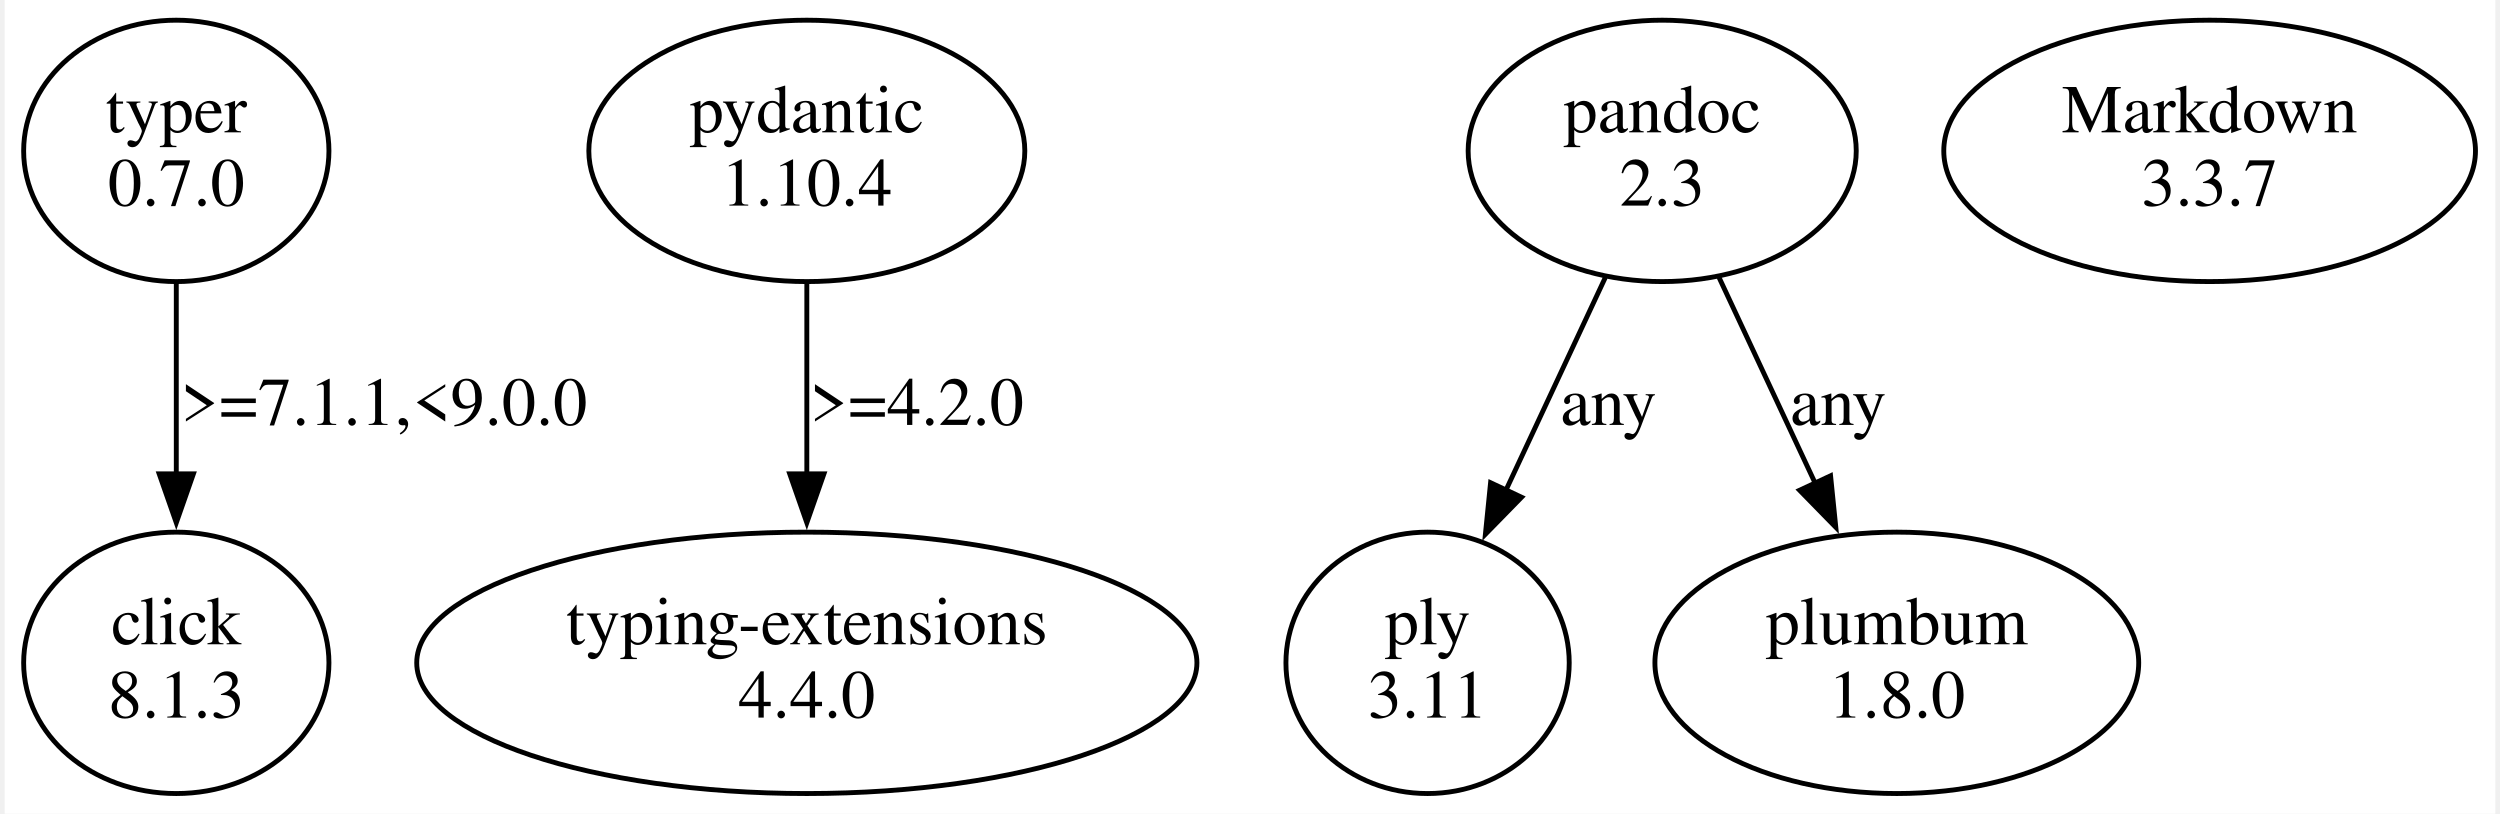
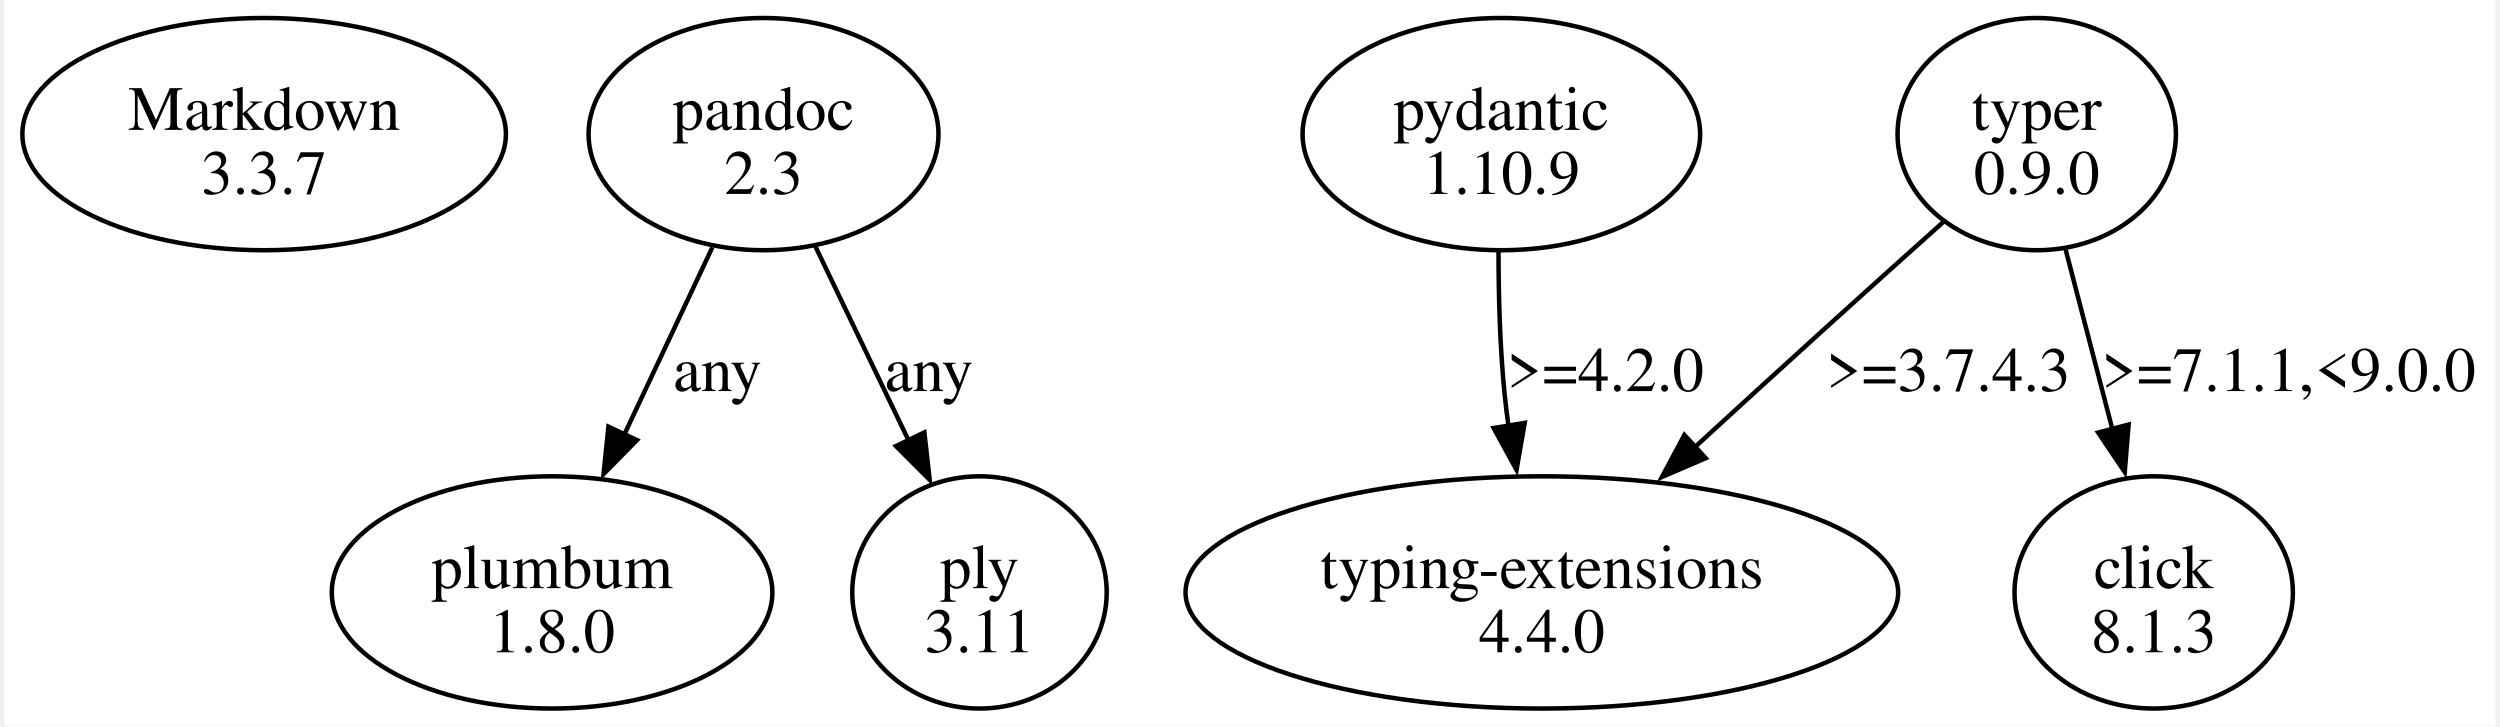
- <svg xmlns="http://www.w3.org/2000/svg" width="510pt" height="166pt" viewBox="0.00 0.00 509.56 166.48">
-   <g id="graph0" class="graph" transform="scale(1 1) rotate(0) translate(4 162.48)">
-     <polygon fill="white" stroke="none" points="-4,4 -4,-162.48 505.56,-162.48 505.56,4 -4,4" />
+ <svg xmlns="http://www.w3.org/2000/svg" width="554pt" height="161pt" viewBox="0.00 0.00 553.74 161.49">
+   <g id="graph0" class="graph" transform="scale(1 1) rotate(0) translate(4 157.49)">
+     <polygon fill="white" stroke="none" points="-4,4 -4,-157.49 549.74,-157.49 549.74,4 -4,4" />
    <g id="node1" class="node">
-       <ellipse fill="none" stroke="black" cx="31.11" cy="-131.61" rx="31.23" ry="26.74" />
-       <text text-anchor="middle" x="31.11" y="-135.41" font-family="Times,serif" font-size="14.00">typer</text>
-       <text text-anchor="middle" x="31.11" y="-120.41" font-family="Times,serif" font-size="14.00">0.7.0</text>
+       <ellipse fill="none" stroke="black" cx="53.74" cy="-127.68" rx="53.74" ry="25.81" />
+       <text text-anchor="middle" x="53.74" y="-128.63" font-family="Times,serif" font-size="14.00">Markdown</text>
+       <text text-anchor="middle" x="53.74" y="-114.38" font-family="Times,serif" font-size="14.00">3.3.7</text>
    </g>
    <g id="node2" class="node">
-       <ellipse fill="none" stroke="black" cx="31.11" cy="-26.87" rx="31.23" ry="26.74" />
-       <text text-anchor="middle" x="31.11" y="-30.67" font-family="Times,serif" font-size="14.00">click</text>
-       <text text-anchor="middle" x="31.11" y="-15.67" font-family="Times,serif" font-size="14.00">8.1.3</text>
+       <ellipse fill="none" stroke="black" cx="164.74" cy="-127.68" rx="38.89" ry="25.81" />
+       <text text-anchor="middle" x="164.74" y="-128.63" font-family="Times,serif" font-size="14.00">pandoc</text>
+       <text text-anchor="middle" x="164.74" y="-114.38" font-family="Times,serif" font-size="14.00">2.3</text>
+     </g>
+     <g id="node3" class="node">
+       <ellipse fill="none" stroke="black" cx="117.74" cy="-25.81" rx="48.97" ry="25.81" />
+       <text text-anchor="middle" x="117.74" y="-26.76" font-family="Times,serif" font-size="14.00">plumbum</text>
+       <text text-anchor="middle" x="117.74" y="-12.51" font-family="Times,serif" font-size="14.00">1.8.0</text>
    </g>
    <g id="edge1" class="edge">
-       <path fill="none" stroke="black" d="M31.11,-104.42C31.11,-92.58 31.11,-78.38 31.11,-65.44" />
-       <polygon fill="black" stroke="black" points="34.61,-65.53 31.11,-55.53 27.61,-65.53 34.61,-65.53" />
-       <text text-anchor="middle" x="73.61" y="-75.54" font-family="Times,serif" font-size="14.00">&gt;=7.1.1,&lt;9.0.0</text>
-     </g>
-     <g id="node3" class="node">
-       <ellipse fill="none" stroke="black" cx="160.11" cy="-131.61" rx="44.6" ry="26.74" />
-       <text text-anchor="middle" x="160.11" y="-135.41" font-family="Times,serif" font-size="14.00">pydantic</text>
-       <text text-anchor="middle" x="160.11" y="-120.41" font-family="Times,serif" font-size="14.00">1.10.4</text>
+       <path fill="none" stroke="black" d="M153.36,-102.5C147.46,-89.96 140.15,-74.43 133.7,-60.71" />
+       <polygon fill="black" stroke="black" points="136.6,-59.67 129.18,-52.11 130.27,-62.65 136.6,-59.67" />
+       <text text-anchor="middle" x="154.49" y="-70.57" font-family="Times,serif" font-size="14.00">any</text>
    </g>
    <g id="node4" class="node">
-       <ellipse fill="none" stroke="black" cx="160.11" cy="-26.87" rx="79.81" ry="26.74" />
-       <text text-anchor="middle" x="160.11" y="-30.67" font-family="Times,serif" font-size="14.00">typing-extensions</text>
-       <text text-anchor="middle" x="160.11" y="-15.67" font-family="Times,serif" font-size="14.00">4.4.0</text>
+       <ellipse fill="none" stroke="black" cx="212.74" cy="-25.81" rx="28.28" ry="25.81" />
+       <text text-anchor="middle" x="212.74" y="-26.76" font-family="Times,serif" font-size="14.00">ply</text>
+       <text text-anchor="middle" x="212.74" y="-12.51" font-family="Times,serif" font-size="14.00">3.11</text>
    </g>
    <g id="edge2" class="edge">
-       <path fill="none" stroke="black" d="M160.11,-104.42C160.11,-92.58 160.11,-78.38 160.11,-65.44" />
-       <polygon fill="black" stroke="black" points="163.61,-65.53 160.11,-55.53 156.61,-65.53 163.61,-65.53" />
-       <text text-anchor="middle" x="182.61" y="-75.54" font-family="Times,serif" font-size="14.00">&gt;=4.2.0</text>
+       <path fill="none" stroke="black" d="M176.24,-102.76C182.44,-89.85 190.19,-73.72 196.95,-59.65" />
+       <polygon fill="black" stroke="black" points="200.49,-61.38 201.67,-50.85 194.18,-58.34 200.49,-61.38" />
+       <text text-anchor="middle" x="201.49" y="-70.57" font-family="Times,serif" font-size="14.00">any</text>
    </g>
    <g id="node5" class="node">
-       <ellipse fill="none" stroke="black" cx="335.11" cy="-131.61" rx="39.7" ry="26.74" />
-       <text text-anchor="middle" x="335.11" y="-135.41" font-family="Times,serif" font-size="14.00">pandoc</text>
-       <text text-anchor="middle" x="335.11" y="-120.41" font-family="Times,serif" font-size="14.00">2.3</text>
+       <ellipse fill="none" stroke="black" cx="328.74" cy="-127.68" rx="44.19" ry="25.81" />
+       <text text-anchor="middle" x="328.74" y="-128.63" font-family="Times,serif" font-size="14.00">pydantic</text>
+       <text text-anchor="middle" x="328.74" y="-114.38" font-family="Times,serif" font-size="14.00">1.10.9</text>
    </g>
    <g id="node6" class="node">
-       <ellipse fill="none" stroke="black" cx="287.11" cy="-26.87" rx="28.98" ry="26.74" />
-       <text text-anchor="middle" x="287.11" y="-30.67" font-family="Times,serif" font-size="14.00">ply</text>
-       <text text-anchor="middle" x="287.11" y="-15.67" font-family="Times,serif" font-size="14.00">3.11</text>
+       <ellipse fill="none" stroke="black" cx="337.74" cy="-25.81" rx="79.2" ry="25.81" />
+       <text text-anchor="middle" x="337.74" y="-26.76" font-family="Times,serif" font-size="14.00">typing-extensions</text>
+       <text text-anchor="middle" x="337.74" y="-12.51" font-family="Times,serif" font-size="14.00">4.4.0</text>
    </g>
    <g id="edge3" class="edge">
-       <path fill="none" stroke="black" d="M323.49,-105.74C317.39,-92.68 309.82,-76.47 303.16,-62.23" />
-       <polygon fill="black" stroke="black" points="306.34,-60.75 298.94,-53.18 300,-63.72 306.34,-60.75" />
-       <text text-anchor="middle" x="324.11" y="-75.54" font-family="Times,serif" font-size="14.00">any</text>
+       <path fill="none" stroke="black" d="M328.11,-101.63C328.11,-91.64 328.42,-80.07 329.49,-69.62 329.72,-67.38 330,-65.09 330.33,-62.78" />
+       <polygon fill="black" stroke="black" points="333.93,-63.49 332.11,-53.05 327.02,-62.35 333.93,-63.49" />
+       <text text-anchor="middle" x="351.87" y="-70.57" font-family="Times,serif" font-size="14.00">&gt;=4.2.0</text>
    </g>
    <g id="node7" class="node">
-       <ellipse fill="none" stroke="black" cx="383.11" cy="-26.87" rx="49.49" ry="26.74" />
-       <text text-anchor="middle" x="383.11" y="-30.67" font-family="Times,serif" font-size="14.00">plumbum</text>
-       <text text-anchor="middle" x="383.11" y="-15.67" font-family="Times,serif" font-size="14.00">1.8.0</text>
+       <ellipse fill="none" stroke="black" cx="447.74" cy="-127.68" rx="30.94" ry="25.81" />
+       <text text-anchor="middle" x="447.74" y="-128.63" font-family="Times,serif" font-size="14.00">typer</text>
+       <text text-anchor="middle" x="447.74" y="-114.38" font-family="Times,serif" font-size="14.00">0.9.0</text>
+     </g>
+     <g id="edge5" class="edge">
+       <path fill="none" stroke="black" d="M427.25,-108.4C418.79,-100.83 408.9,-91.94 399.99,-83.87 390.67,-75.42 380.59,-66.21 371.33,-57.72" />
+       <polygon fill="black" stroke="black" points="374.16,-55.65 364.43,-51.47 369.43,-60.81 374.16,-55.65" />
+       <text text-anchor="middle" x="428.12" y="-70.57" font-family="Times,serif" font-size="14.00">&gt;=3.7.4.3</text>
+     </g>
+     <g id="node8" class="node">
+       <ellipse fill="none" stroke="black" cx="473.74" cy="-25.81" rx="30.94" ry="25.81" />
+       <text text-anchor="middle" x="473.74" y="-26.76" font-family="Times,serif" font-size="14.00">click</text>
+       <text text-anchor="middle" x="473.74" y="-12.51" font-family="Times,serif" font-size="14.00">8.1.3</text>
    </g>
    <g id="edge4" class="edge">
-       <path fill="none" stroke="black" d="M346.73,-105.74C352.66,-93.06 359.97,-77.41 366.48,-63.47" />
-       <polygon fill="black" stroke="black" points="369.56,-65.14 370.63,-54.6 363.22,-62.18 369.56,-65.14" />
-       <text text-anchor="middle" x="371.11" y="-75.54" font-family="Times,serif" font-size="14.00">any</text>
-     </g>
-     <g id="node8" class="node">
-       <ellipse fill="none" stroke="black" cx="447.11" cy="-131.61" rx="54.39" ry="26.74" />
-       <text text-anchor="middle" x="447.11" y="-135.41" font-family="Times,serif" font-size="14.00">Markdown</text>
-       <text text-anchor="middle" x="447.11" y="-120.41" font-family="Times,serif" font-size="14.00">3.3.7</text>
+       <path fill="none" stroke="black" d="M454.17,-101.99C457.29,-89.99 461.1,-75.34 464.53,-62.18" />
+       <polygon fill="black" stroke="black" points="468.16,-63.12 467.3,-52.56 461.39,-61.35 468.16,-63.12" />
+       <text text-anchor="middle" x="503.74" y="-70.57" font-family="Times,serif" font-size="14.00">&gt;=7.1.1,&lt;9.0.0</text>
    </g>
  </g>
</svg>
